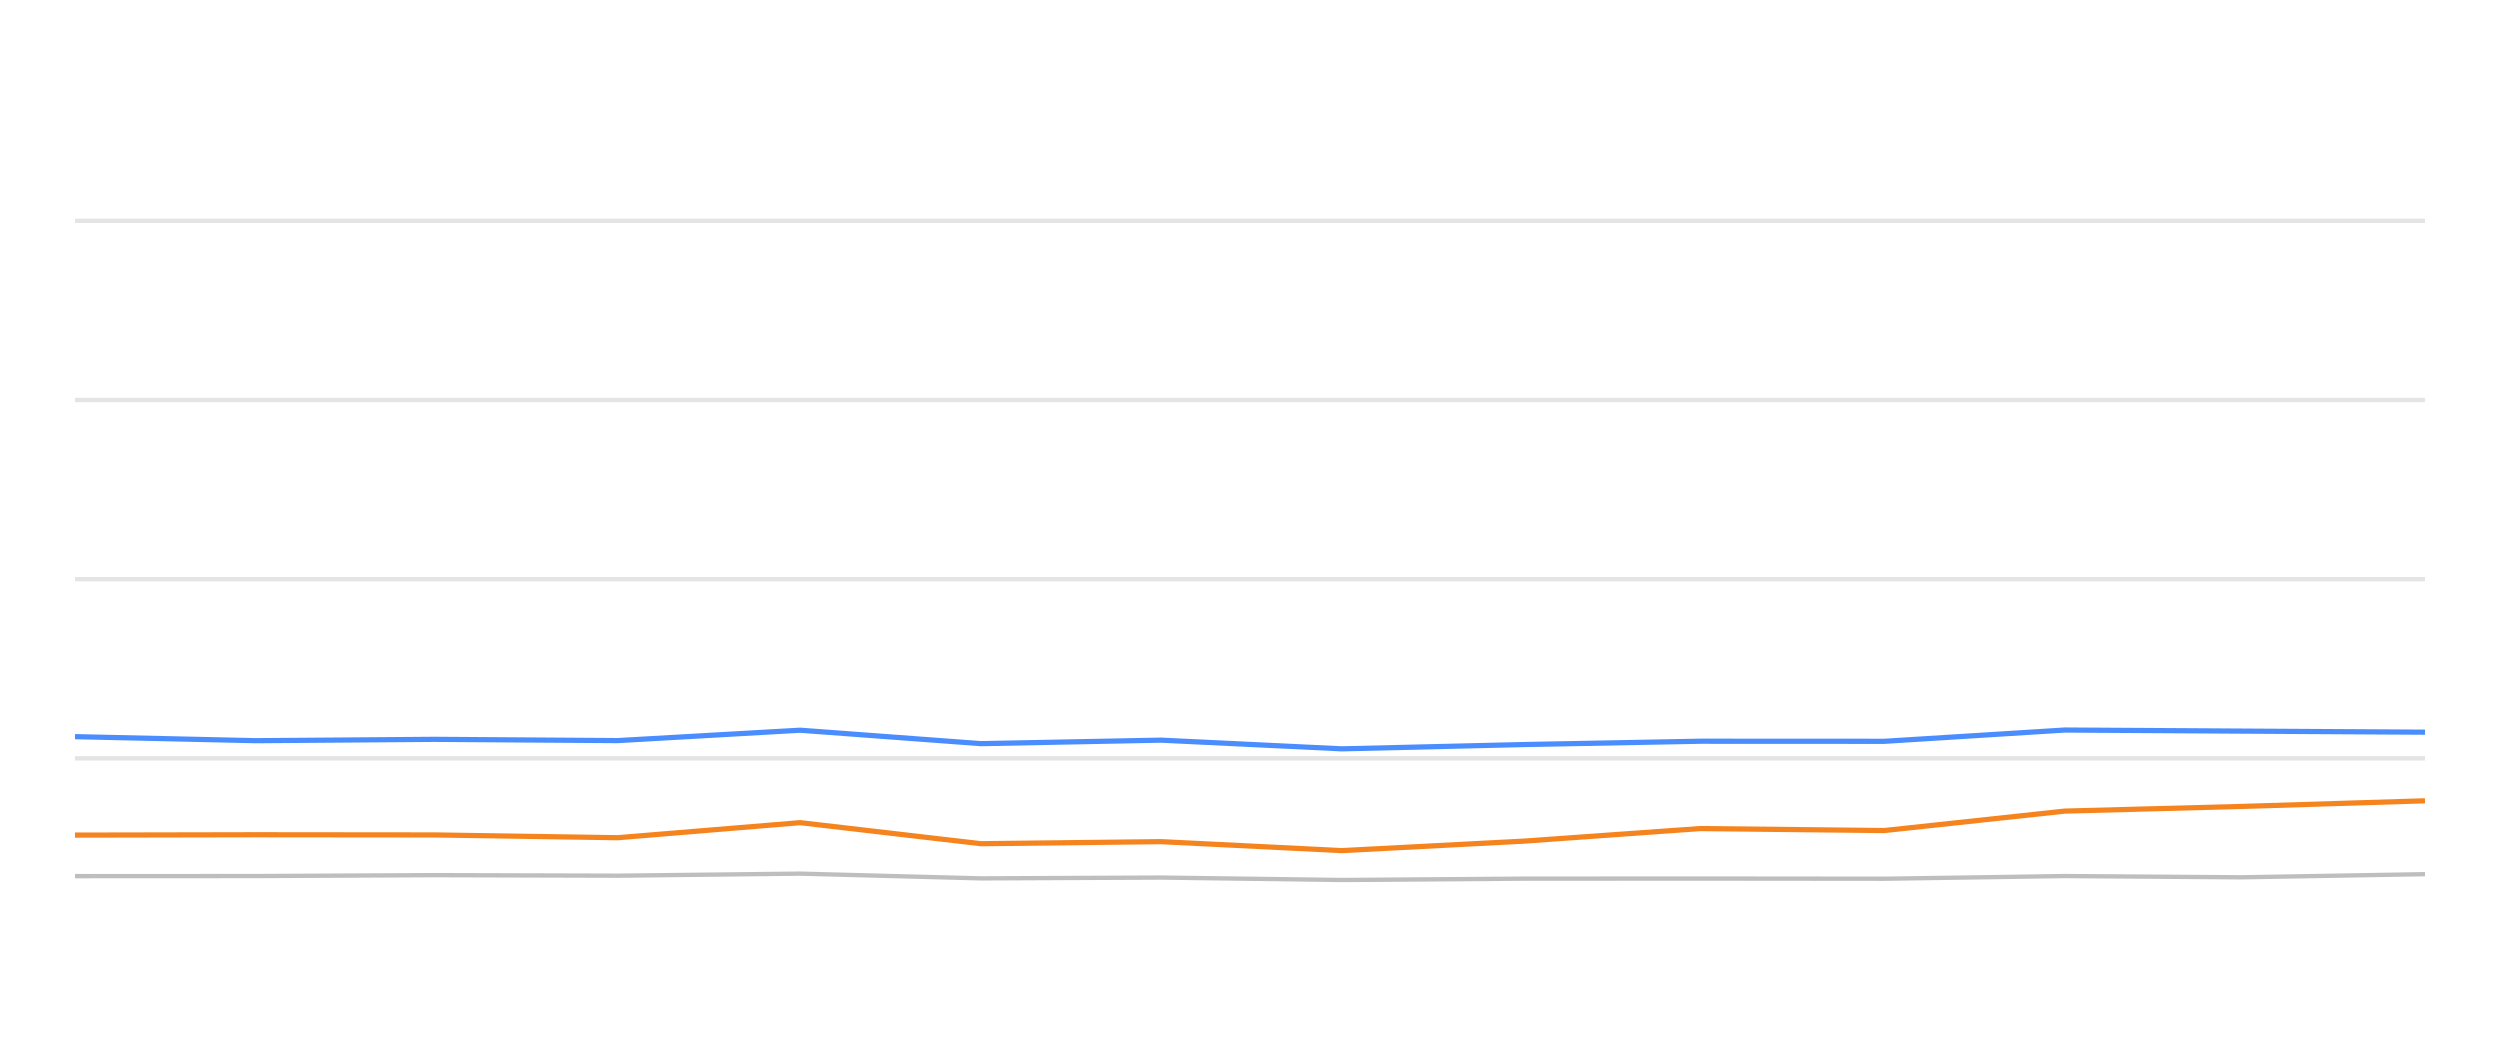
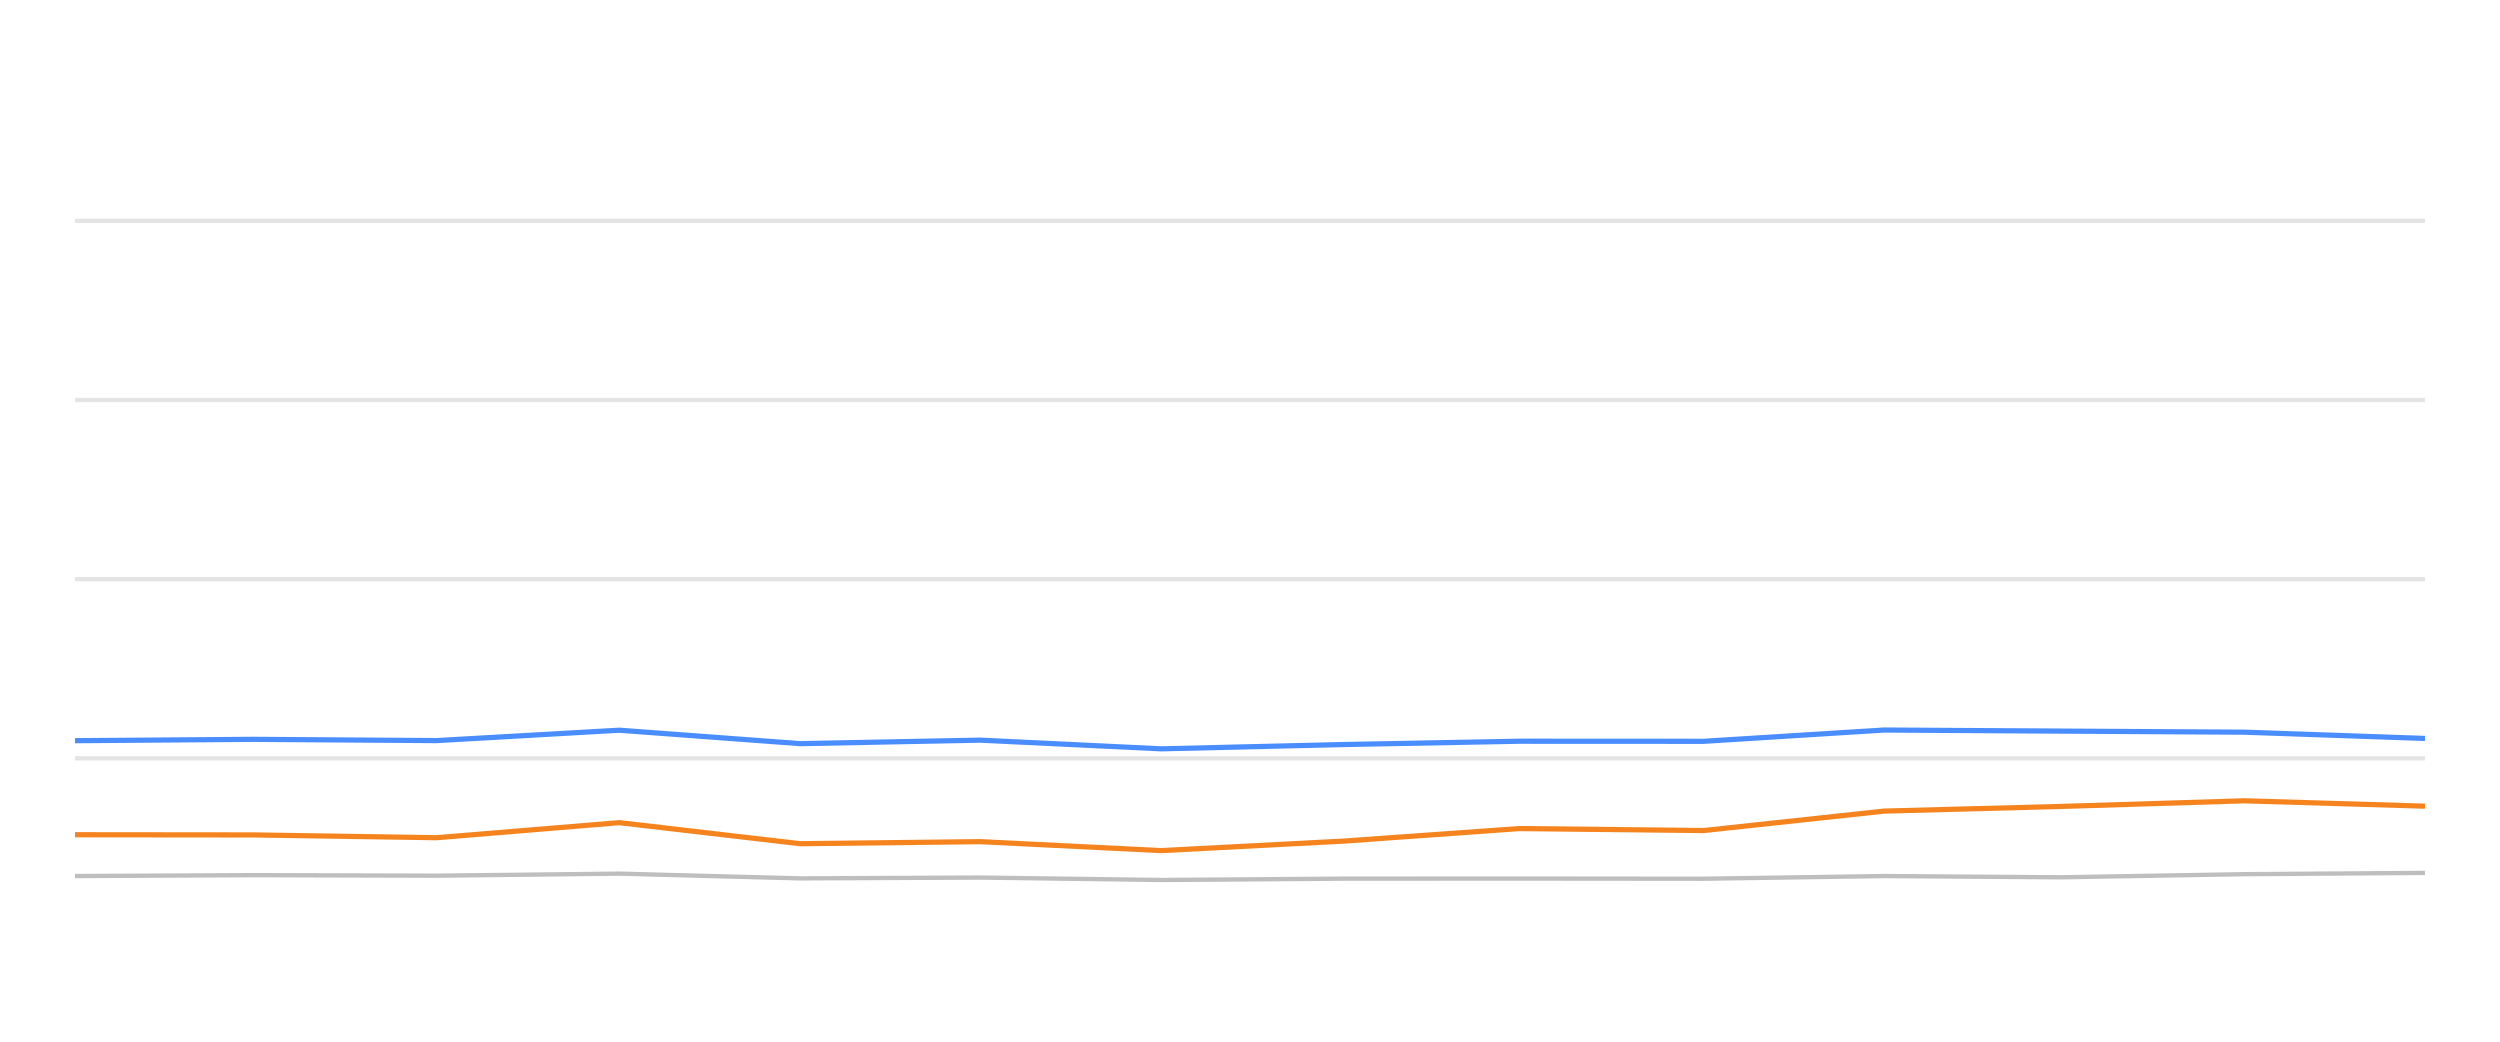
<svg xmlns="http://www.w3.org/2000/svg" width="288pt" height="120pt" viewBox="0 0 288 120" version="1.1">
  <defs>
    <style type="text/css">*{stroke-linejoin: round; stroke-linecap: butt}</style>
  </defs>
  <g id="figure_1">
    <g id="patch_1">
      <path d="M 0 120  L 288 120  L 288 0  L 0 0  L 0 120  z " style="fill: none; opacity: 0" />
    </g>
    <g id="axes_1">
      <g id="patch_2">
        <path d="M 8.64 108  L 279.36 108  L 279.36 4.8  L 8.64 4.8  L 8.64 108  z " style="fill: none" />
      </g>
      <g id="matplotlib.axis_1" />
      <g id="matplotlib.axis_2" />
      <g id="line2d_1">
-         <path d="M 8.64 87.36  L 279.36 87.36  " clip-path="url(#p70455c19f0)" style="fill: none; stroke: #b2b2b2; stroke-opacity: 0.35; stroke-width: 0.5; stroke-linecap: square" />
+         <path d="M 8.64 87.36  L 279.36 87.36  " clip-path="url(#p5a7578ae30)" style="fill: none; stroke: #b2b2b2; stroke-opacity: 0.35; stroke-width: 0.5; stroke-linecap: square" />
      </g>
      <g id="line2d_2">
-         <path d="M 8.64 66.72  L 279.36 66.72  " clip-path="url(#p70455c19f0)" style="fill: none; stroke: #b2b2b2; stroke-opacity: 0.35; stroke-width: 0.5; stroke-linecap: square" />
+         <path d="M 8.64 66.72  L 279.36 66.72  " clip-path="url(#p5a7578ae30)" style="fill: none; stroke: #b2b2b2; stroke-opacity: 0.35; stroke-width: 0.5; stroke-linecap: square" />
      </g>
      <g id="line2d_3">
-         <path d="M 8.64 46.08  L 279.36 46.08  " clip-path="url(#p70455c19f0)" style="fill: none; stroke: #b2b2b2; stroke-opacity: 0.35; stroke-width: 0.5; stroke-linecap: square" />
+         <path d="M 8.64 46.08  L 279.36 46.08  " clip-path="url(#p5a7578ae30)" style="fill: none; stroke: #b2b2b2; stroke-opacity: 0.35; stroke-width: 0.5; stroke-linecap: square" />
      </g>
      <g id="line2d_4">
-         <path d="M 8.64 25.44  L 279.36 25.44  " clip-path="url(#p70455c19f0)" style="fill: none; stroke: #b2b2b2; stroke-opacity: 0.35; stroke-width: 0.5; stroke-linecap: square" />
+         <path d="M 8.64 25.44  L 279.36 25.44  " clip-path="url(#p5a7578ae30)" style="fill: none; stroke: #b2b2b2; stroke-opacity: 0.35; stroke-width: 0.5; stroke-linecap: square" />
      </g>
      <g id="line2d_5">
-         <path d="M 8.64 100.931  L 29.489 100.92  L 50.035 100.817  L 71.153 100.879  L 92.171 100.642  L 113.009 101.189  L 133.746 101.096  L 154.575 101.375  L 175.597 101.22  L 195.86 101.209  L 217.076 101.23  L 237.863 100.92  L 258.2 101.065  L 279.36 100.704  " clip-path="url(#p70455c19f0)" style="fill: none; stroke: #bebebe; stroke-width: 0.5; stroke-linecap: round" />
+         <path d="M 8.64 100.92  L 29.19 100.817  L 50.311 100.879  L 71.333 100.642  L 92.175 101.189  L 112.916 101.096  L 133.749 101.375  L 154.774 101.22  L 175.041 101.209  L 196.262 101.23  L 217.052 100.92  L 237.392 101.065  L 258.556 100.704  L 279.36 100.559  " clip-path="url(#p5a7578ae30)" style="fill: none; stroke: #bebebe; stroke-width: 0.5; stroke-linecap: round" />
      </g>
      <g id="line2d_6">
-         <path d="M 8.64 84.863  L 29.489 85.327  L 50.035 85.172  L 71.153 85.317  L 92.171 84.12  L 113.009 85.668  L 133.746 85.265  L 154.575 86.266  L 175.597 85.771  L 195.86 85.389  L 217.076 85.399  L 237.863 84.099  L 258.2 84.223  L 279.36 84.347  " clip-path="url(#p70455c19f0)" style="fill: none; stroke: #4a8dff; stroke-width: 0.6" />
+         <path d="M 8.64 85.327  L 29.19 85.172  L 50.311 85.317  L 71.333 84.12  L 92.175 85.668  L 112.916 85.265  L 133.749 86.266  L 154.774 85.771  L 175.041 85.389  L 196.262 85.399  L 217.052 84.099  L 237.392 84.223  L 258.556 84.347  L 279.36 85.069  " clip-path="url(#p5a7578ae30)" style="fill: none; stroke: #4a8dff; stroke-width: 0.6" />
      </g>
      <g id="line2d_7">
-         <path d="M 8.64 96.204  L 29.489 96.163  L 50.035 96.184  L 71.153 96.504  L 92.171 94.77  L 113.009 97.195  L 133.746 96.958  L 154.575 97.99  L 175.597 96.896  L 195.86 95.451  L 217.076 95.678  L 237.863 93.438  L 258.2 92.902  L 279.36 92.252  " clip-path="url(#p70455c19f0)" style="fill: none; stroke: #f5841e; stroke-width: 0.6" />
+         <path d="M 8.64 96.163  L 29.19 96.184  L 50.311 96.504  L 71.333 94.77  L 92.175 97.195  L 112.916 96.958  L 133.749 97.99  L 154.774 96.896  L 175.041 95.451  L 196.262 95.678  L 217.052 93.438  L 237.392 92.902  L 258.556 92.252  L 279.36 92.871  " clip-path="url(#p5a7578ae30)" style="fill: none; stroke: #f5841e; stroke-width: 0.6" />
      </g>
    </g>
  </g>
  <defs>
-     <clipPath id="p70455c19f0">
+     <clipPath id="p5a7578ae30">
      <rect x="8.64" y="4.8" width="270.72" height="103.2" />
    </clipPath>
  </defs>
</svg>
